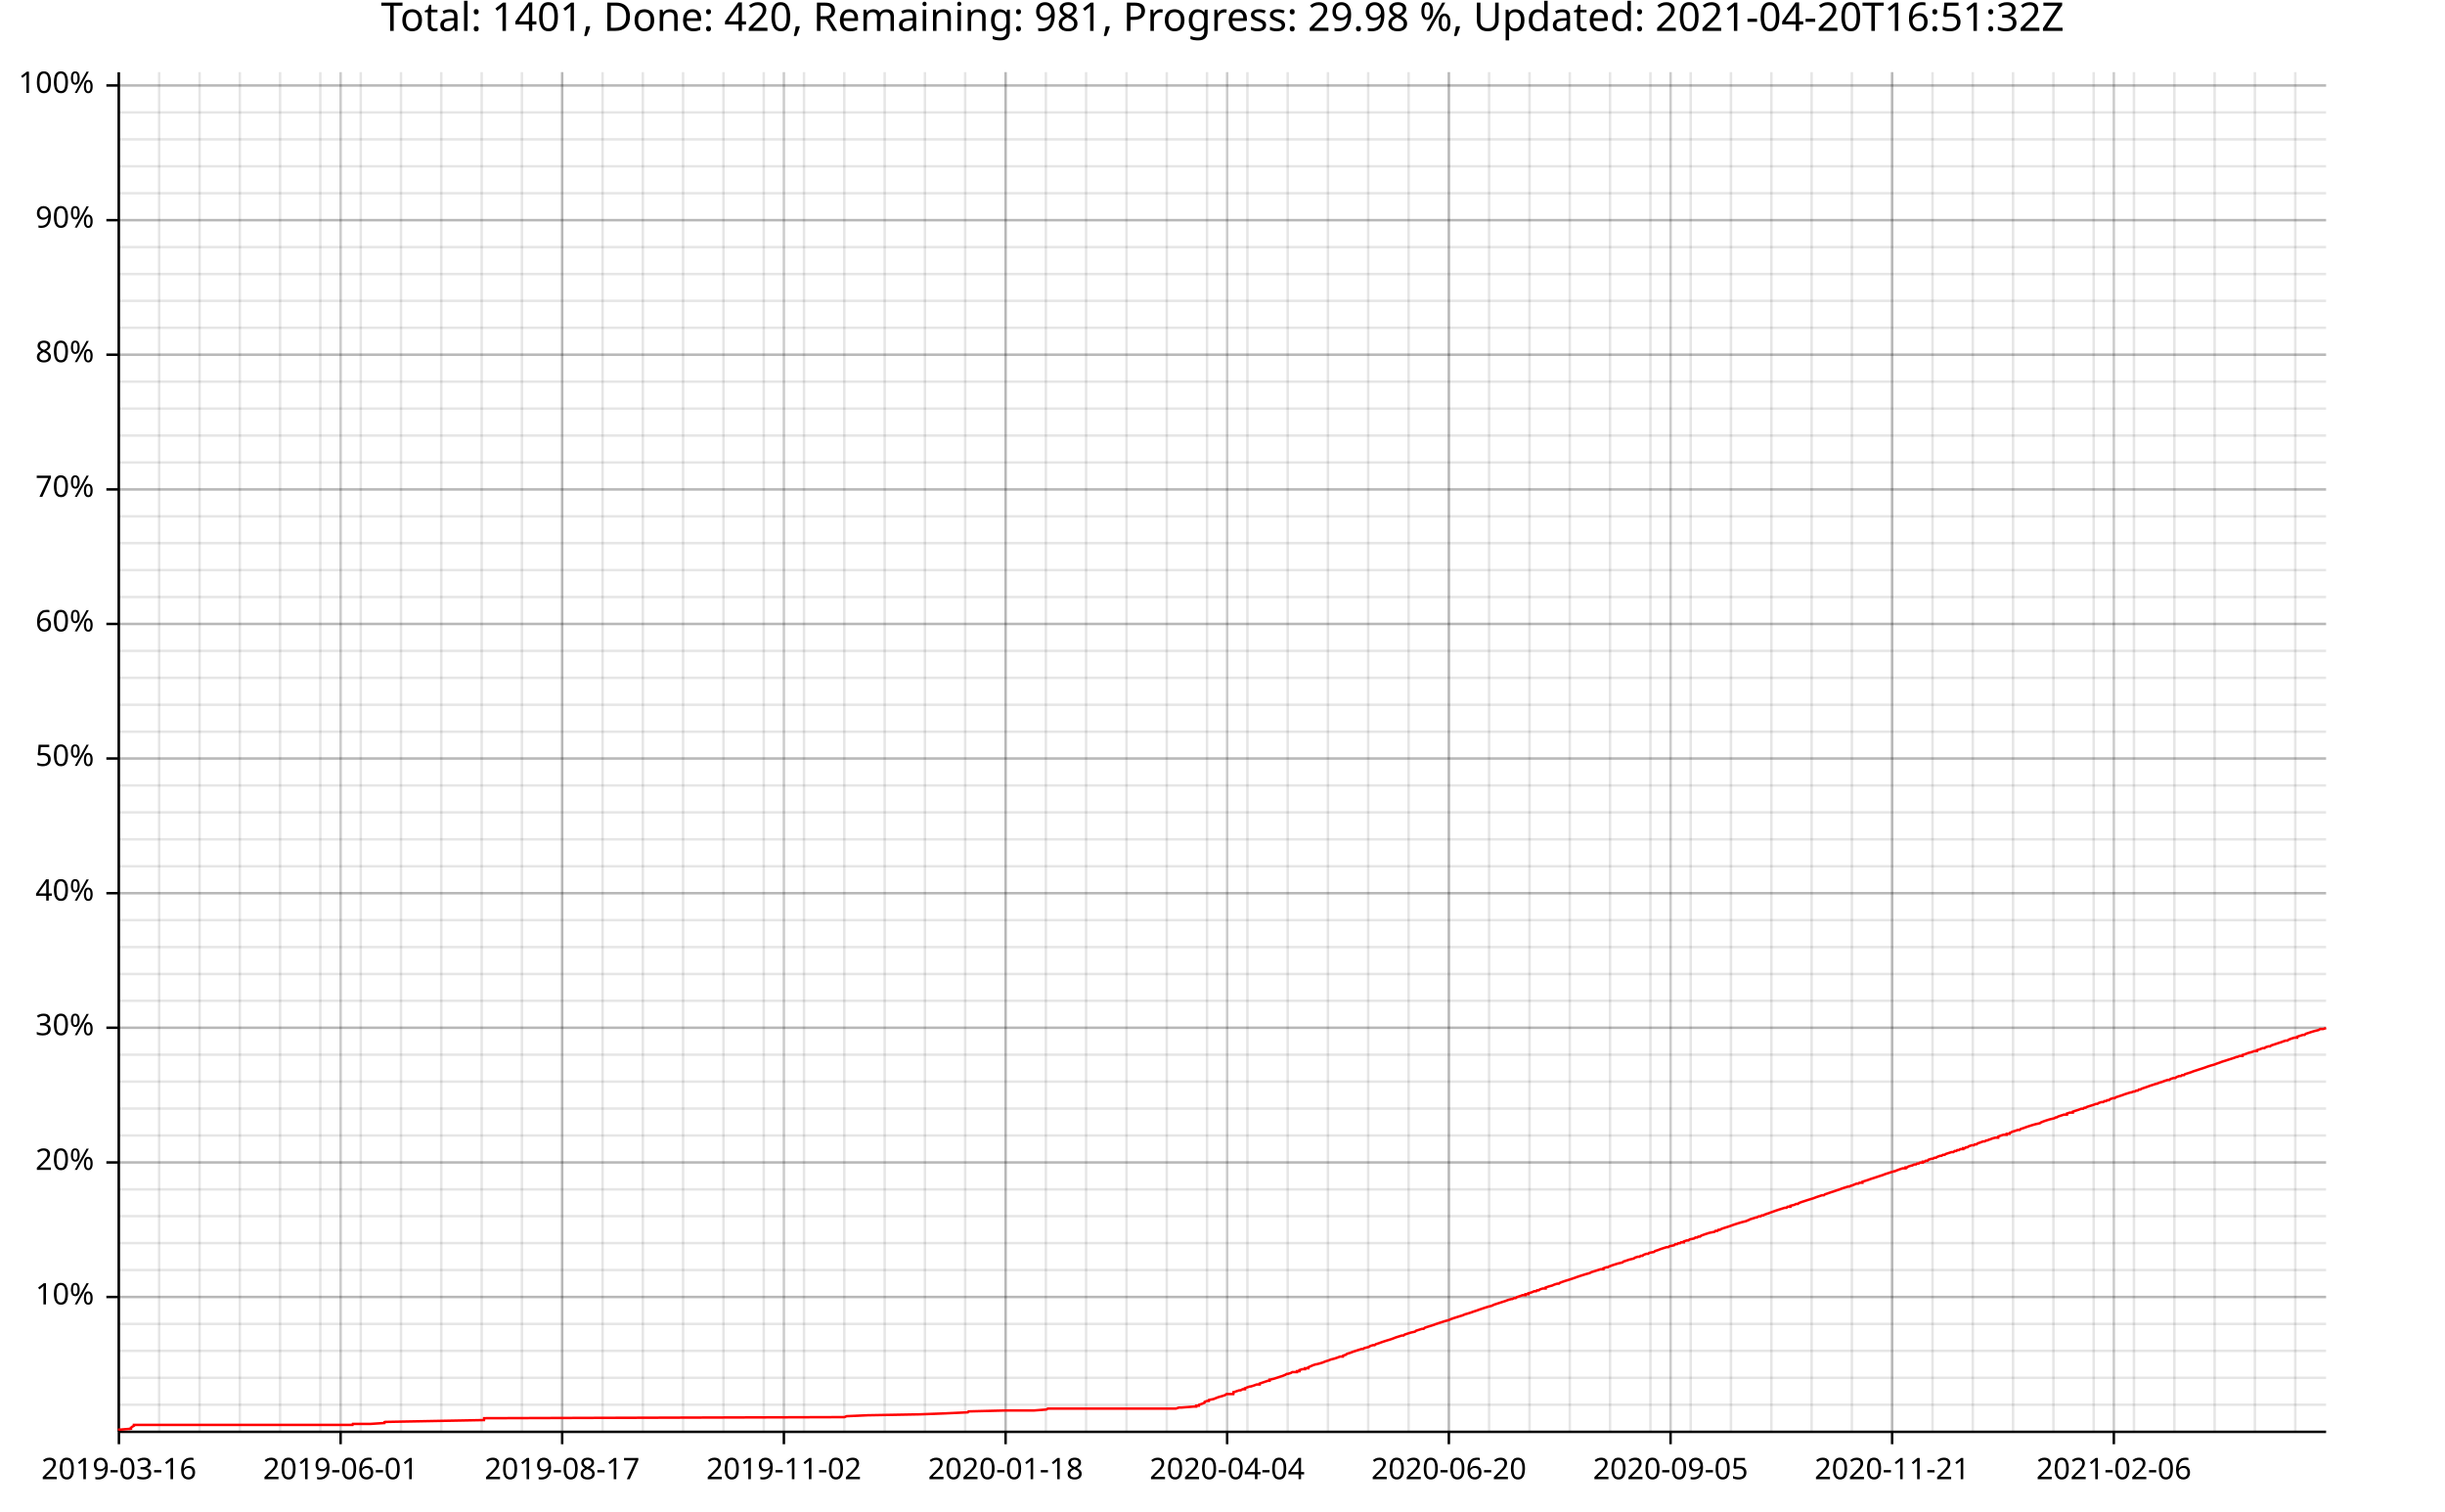
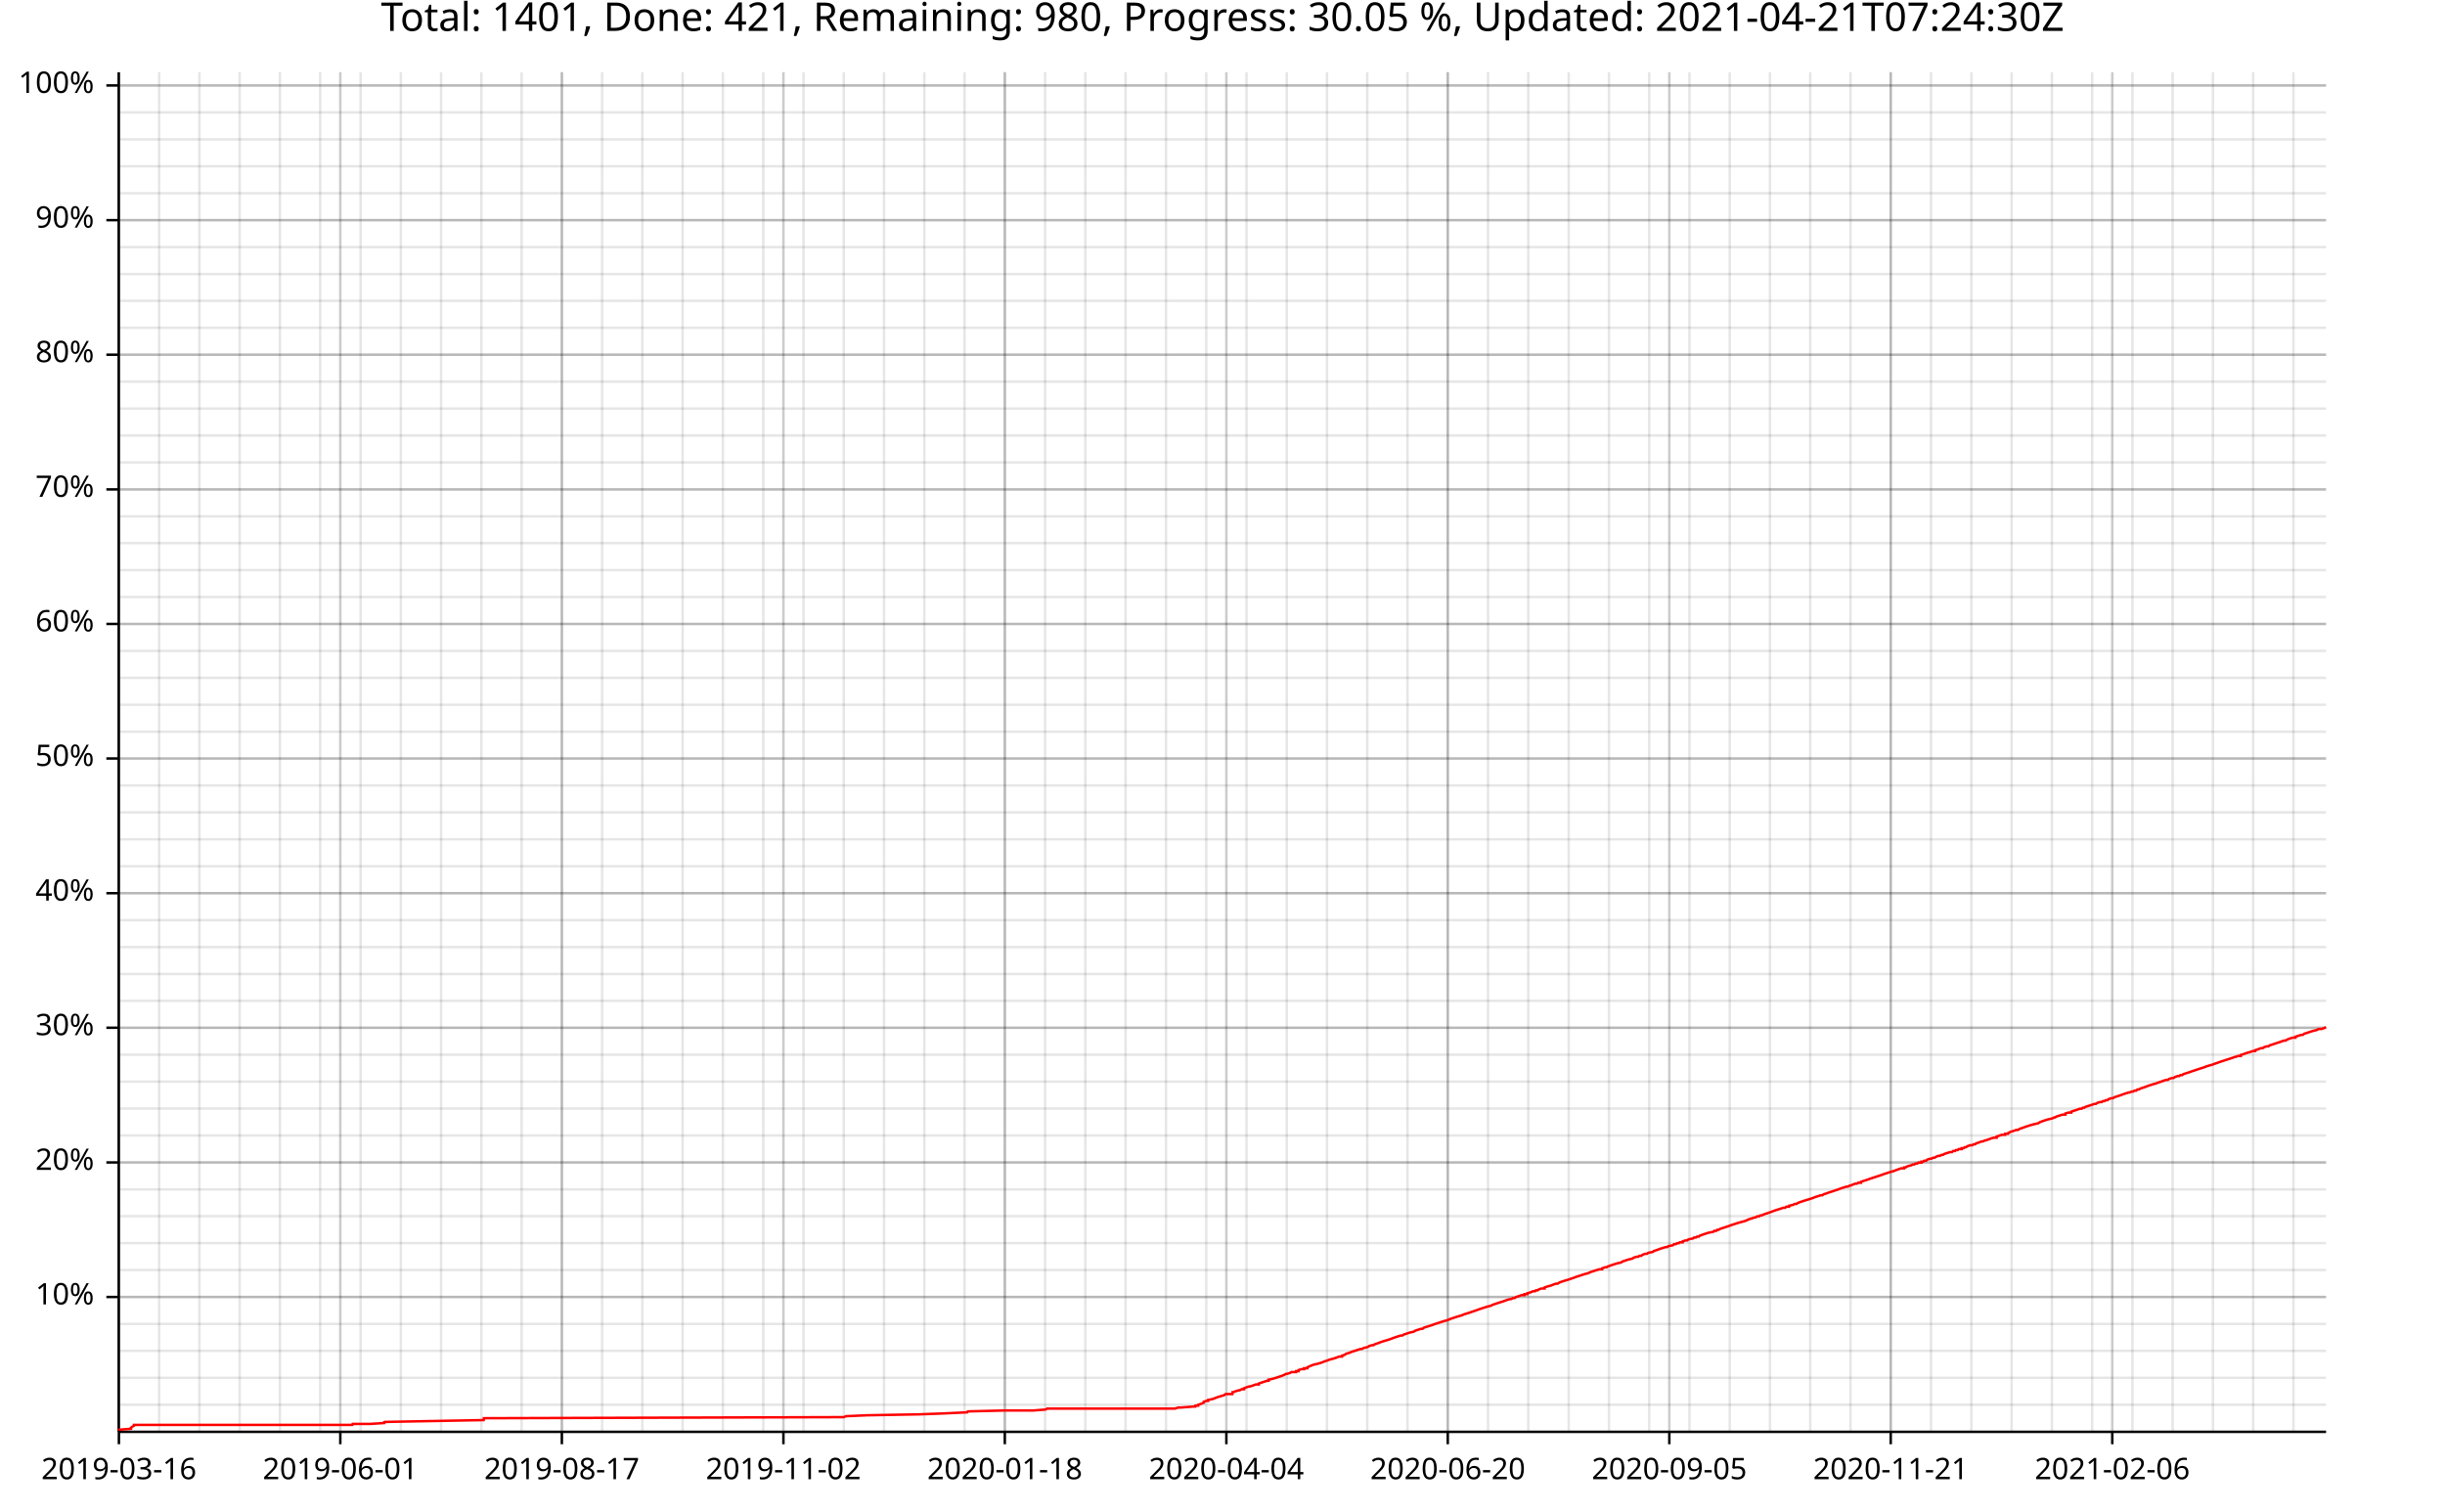
<svg xmlns="http://www.w3.org/2000/svg" width="987" height="610" viewBox="0 0 15792 9760">
  <text x="7896" y="5" dy="0.76em" text-anchor="middle" font-family="sans-serif" font-size="256" opacity="1" fill="#000000">
- Total: 1401, Done: 420, Remaining: 981, Progress: 29.98 %, Updated: 2021-04-20T16:51:32Z
+ Total: 1401, Done: 421, Remaining: 980, Progress: 30.05 %, Updated: 2021-04-21T07:24:30Z
</text>
  <line opacity="0.1" stroke="#000000" stroke-width="16" x1="768" y1="9247" x2="768" y2="466" />
  <line opacity="0.1" stroke="#000000" stroke-width="16" x1="1028" y1="9247" x2="1028" y2="466" />
-   <line opacity="0.1" stroke="#000000" stroke-width="16" x1="1289" y1="9247" x2="1289" y2="466" />
-   <line opacity="0.1" stroke="#000000" stroke-width="16" x1="1549" y1="9247" x2="1549" y2="466" />
-   <line opacity="0.1" stroke="#000000" stroke-width="16" x1="1809" y1="9247" x2="1809" y2="466" />
-   <line opacity="0.1" stroke="#000000" stroke-width="16" x1="2069" y1="9247" x2="2069" y2="466" />
-   <line opacity="0.1" stroke="#000000" stroke-width="16" x1="2330" y1="9247" x2="2330" y2="466" />
-   <line opacity="0.1" stroke="#000000" stroke-width="16" x1="2590" y1="9247" x2="2590" y2="466" />
-   <line opacity="0.1" stroke="#000000" stroke-width="16" x1="2850" y1="9247" x2="2850" y2="466" />
-   <line opacity="0.1" stroke="#000000" stroke-width="16" x1="3111" y1="9247" x2="3111" y2="466" />
-   <line opacity="0.1" stroke="#000000" stroke-width="16" x1="3371" y1="9247" x2="3371" y2="466" />
-   <line opacity="0.1" stroke="#000000" stroke-width="16" x1="3631" y1="9247" x2="3631" y2="466" />
-   <line opacity="0.1" stroke="#000000" stroke-width="16" x1="3892" y1="9247" x2="3892" y2="466" />
-   <line opacity="0.1" stroke="#000000" stroke-width="16" x1="4152" y1="9247" x2="4152" y2="466" />
-   <line opacity="0.1" stroke="#000000" stroke-width="16" x1="4412" y1="9247" x2="4412" y2="466" />
-   <line opacity="0.1" stroke="#000000" stroke-width="16" x1="4673" y1="9247" x2="4673" y2="466" />
-   <line opacity="0.1" stroke="#000000" stroke-width="16" x1="4933" y1="9247" x2="4933" y2="466" />
-   <line opacity="0.1" stroke="#000000" stroke-width="16" x1="5193" y1="9247" x2="5193" y2="466" />
-   <line opacity="0.1" stroke="#000000" stroke-width="16" x1="5453" y1="9247" x2="5453" y2="466" />
-   <line opacity="0.1" stroke="#000000" stroke-width="16" x1="5714" y1="9247" x2="5714" y2="466" />
-   <line opacity="0.1" stroke="#000000" stroke-width="16" x1="5974" y1="9247" x2="5974" y2="466" />
-   <line opacity="0.1" stroke="#000000" stroke-width="16" x1="6234" y1="9247" x2="6234" y2="466" />
-   <line opacity="0.1" stroke="#000000" stroke-width="16" x1="6495" y1="9247" x2="6495" y2="466" />
-   <line opacity="0.1" stroke="#000000" stroke-width="16" x1="6755" y1="9247" x2="6755" y2="466" />
-   <line opacity="0.1" stroke="#000000" stroke-width="16" x1="7015" y1="9247" x2="7015" y2="466" />
-   <line opacity="0.1" stroke="#000000" stroke-width="16" x1="7276" y1="9247" x2="7276" y2="466" />
-   <line opacity="0.1" stroke="#000000" stroke-width="16" x1="7536" y1="9247" x2="7536" y2="466" />
-   <line opacity="0.1" stroke="#000000" stroke-width="16" x1="7796" y1="9247" x2="7796" y2="466" />
-   <line opacity="0.1" stroke="#000000" stroke-width="16" x1="8057" y1="9247" x2="8057" y2="466" />
-   <line opacity="0.1" stroke="#000000" stroke-width="16" x1="8317" y1="9247" x2="8317" y2="466" />
-   <line opacity="0.1" stroke="#000000" stroke-width="16" x1="8577" y1="9247" x2="8577" y2="466" />
-   <line opacity="0.1" stroke="#000000" stroke-width="16" x1="8837" y1="9247" x2="8837" y2="466" />
-   <line opacity="0.1" stroke="#000000" stroke-width="16" x1="9098" y1="9247" x2="9098" y2="466" />
-   <line opacity="0.1" stroke="#000000" stroke-width="16" x1="9358" y1="9247" x2="9358" y2="466" />
-   <line opacity="0.1" stroke="#000000" stroke-width="16" x1="9618" y1="9247" x2="9618" y2="466" />
-   <line opacity="0.1" stroke="#000000" stroke-width="16" x1="9879" y1="9247" x2="9879" y2="466" />
-   <line opacity="0.1" stroke="#000000" stroke-width="16" x1="10139" y1="9247" x2="10139" y2="466" />
-   <line opacity="0.1" stroke="#000000" stroke-width="16" x1="10399" y1="9247" x2="10399" y2="466" />
-   <line opacity="0.1" stroke="#000000" stroke-width="16" x1="10660" y1="9247" x2="10660" y2="466" />
-   <line opacity="0.1" stroke="#000000" stroke-width="16" x1="10920" y1="9247" x2="10920" y2="466" />
-   <line opacity="0.1" stroke="#000000" stroke-width="16" x1="11180" y1="9247" x2="11180" y2="466" />
-   <line opacity="0.1" stroke="#000000" stroke-width="16" x1="11441" y1="9247" x2="11441" y2="466" />
-   <line opacity="0.1" stroke="#000000" stroke-width="16" x1="11701" y1="9247" x2="11701" y2="466" />
-   <line opacity="0.1" stroke="#000000" stroke-width="16" x1="11961" y1="9247" x2="11961" y2="466" />
-   <line opacity="0.1" stroke="#000000" stroke-width="16" x1="12221" y1="9247" x2="12221" y2="466" />
-   <line opacity="0.1" stroke="#000000" stroke-width="16" x1="12482" y1="9247" x2="12482" y2="466" />
-   <line opacity="0.1" stroke="#000000" stroke-width="16" x1="12742" y1="9247" x2="12742" y2="466" />
-   <line opacity="0.1" stroke="#000000" stroke-width="16" x1="13002" y1="9247" x2="13002" y2="466" />
-   <line opacity="0.1" stroke="#000000" stroke-width="16" x1="13263" y1="9247" x2="13263" y2="466" />
-   <line opacity="0.1" stroke="#000000" stroke-width="16" x1="13523" y1="9247" x2="13523" y2="466" />
-   <line opacity="0.1" stroke="#000000" stroke-width="16" x1="13783" y1="9247" x2="13783" y2="466" />
-   <line opacity="0.1" stroke="#000000" stroke-width="16" x1="14044" y1="9247" x2="14044" y2="466" />
-   <line opacity="0.1" stroke="#000000" stroke-width="16" x1="14304" y1="9247" x2="14304" y2="466" />
-   <line opacity="0.1" stroke="#000000" stroke-width="16" x1="14564" y1="9247" x2="14564" y2="466" />
-   <line opacity="0.1" stroke="#000000" stroke-width="16" x1="14825" y1="9247" x2="14825" y2="466" />
+   <line opacity="0.1" stroke="#000000" stroke-width="16" x1="1288" y1="9247" x2="1288" y2="466" />
+   <line opacity="0.1" stroke="#000000" stroke-width="16" x1="1548" y1="9247" x2="1548" y2="466" />
+   <line opacity="0.1" stroke="#000000" stroke-width="16" x1="1808" y1="9247" x2="1808" y2="466" />
+   <line opacity="0.1" stroke="#000000" stroke-width="16" x1="2068" y1="9247" x2="2068" y2="466" />
+   <line opacity="0.1" stroke="#000000" stroke-width="16" x1="2329" y1="9247" x2="2329" y2="466" />
+   <line opacity="0.1" stroke="#000000" stroke-width="16" x1="2589" y1="9247" x2="2589" y2="466" />
+   <line opacity="0.1" stroke="#000000" stroke-width="16" x1="2849" y1="9247" x2="2849" y2="466" />
+   <line opacity="0.1" stroke="#000000" stroke-width="16" x1="3109" y1="9247" x2="3109" y2="466" />
+   <line opacity="0.1" stroke="#000000" stroke-width="16" x1="3369" y1="9247" x2="3369" y2="466" />
+   <line opacity="0.1" stroke="#000000" stroke-width="16" x1="3629" y1="9247" x2="3629" y2="466" />
+   <line opacity="0.1" stroke="#000000" stroke-width="16" x1="3889" y1="9247" x2="3889" y2="466" />
+   <line opacity="0.1" stroke="#000000" stroke-width="16" x1="4149" y1="9247" x2="4149" y2="466" />
+   <line opacity="0.1" stroke="#000000" stroke-width="16" x1="4409" y1="9247" x2="4409" y2="466" />
+   <line opacity="0.1" stroke="#000000" stroke-width="16" x1="4669" y1="9247" x2="4669" y2="466" />
+   <line opacity="0.1" stroke="#000000" stroke-width="16" x1="4930" y1="9247" x2="4930" y2="466" />
+   <line opacity="0.1" stroke="#000000" stroke-width="16" x1="5190" y1="9247" x2="5190" y2="466" />
+   <line opacity="0.1" stroke="#000000" stroke-width="16" x1="5450" y1="9247" x2="5450" y2="466" />
+   <line opacity="0.1" stroke="#000000" stroke-width="16" x1="5710" y1="9247" x2="5710" y2="466" />
+   <line opacity="0.1" stroke="#000000" stroke-width="16" x1="5970" y1="9247" x2="5970" y2="466" />
+   <line opacity="0.1" stroke="#000000" stroke-width="16" x1="6230" y1="9247" x2="6230" y2="466" />
+   <line opacity="0.1" stroke="#000000" stroke-width="16" x1="6490" y1="9247" x2="6490" y2="466" />
+   <line opacity="0.1" stroke="#000000" stroke-width="16" x1="6750" y1="9247" x2="6750" y2="466" />
+   <line opacity="0.1" stroke="#000000" stroke-width="16" x1="7010" y1="9247" x2="7010" y2="466" />
+   <line opacity="0.1" stroke="#000000" stroke-width="16" x1="7270" y1="9247" x2="7270" y2="466" />
+   <line opacity="0.1" stroke="#000000" stroke-width="16" x1="7531" y1="9247" x2="7531" y2="466" />
+   <line opacity="0.1" stroke="#000000" stroke-width="16" x1="7791" y1="9247" x2="7791" y2="466" />
+   <line opacity="0.1" stroke="#000000" stroke-width="16" x1="8051" y1="9247" x2="8051" y2="466" />
+   <line opacity="0.1" stroke="#000000" stroke-width="16" x1="8311" y1="9247" x2="8311" y2="466" />
+   <line opacity="0.1" stroke="#000000" stroke-width="16" x1="8571" y1="9247" x2="8571" y2="466" />
+   <line opacity="0.1" stroke="#000000" stroke-width="16" x1="8831" y1="9247" x2="8831" y2="466" />
+   <line opacity="0.1" stroke="#000000" stroke-width="16" x1="9091" y1="9247" x2="9091" y2="466" />
+   <line opacity="0.1" stroke="#000000" stroke-width="16" x1="9351" y1="9247" x2="9351" y2="466" />
+   <line opacity="0.1" stroke="#000000" stroke-width="16" x1="9611" y1="9247" x2="9611" y2="466" />
+   <line opacity="0.1" stroke="#000000" stroke-width="16" x1="9871" y1="9247" x2="9871" y2="466" />
+   <line opacity="0.1" stroke="#000000" stroke-width="16" x1="10132" y1="9247" x2="10132" y2="466" />
+   <line opacity="0.1" stroke="#000000" stroke-width="16" x1="10392" y1="9247" x2="10392" y2="466" />
+   <line opacity="0.1" stroke="#000000" stroke-width="16" x1="10652" y1="9247" x2="10652" y2="466" />
+   <line opacity="0.1" stroke="#000000" stroke-width="16" x1="10912" y1="9247" x2="10912" y2="466" />
+   <line opacity="0.1" stroke="#000000" stroke-width="16" x1="11172" y1="9247" x2="11172" y2="466" />
+   <line opacity="0.1" stroke="#000000" stroke-width="16" x1="11432" y1="9247" x2="11432" y2="466" />
+   <line opacity="0.1" stroke="#000000" stroke-width="16" x1="11692" y1="9247" x2="11692" y2="466" />
+   <line opacity="0.1" stroke="#000000" stroke-width="16" x1="11952" y1="9247" x2="11952" y2="466" />
+   <line opacity="0.1" stroke="#000000" stroke-width="16" x1="12212" y1="9247" x2="12212" y2="466" />
+   <line opacity="0.1" stroke="#000000" stroke-width="16" x1="12472" y1="9247" x2="12472" y2="466" />
+   <line opacity="0.1" stroke="#000000" stroke-width="16" x1="12733" y1="9247" x2="12733" y2="466" />
+   <line opacity="0.1" stroke="#000000" stroke-width="16" x1="12993" y1="9247" x2="12993" y2="466" />
+   <line opacity="0.1" stroke="#000000" stroke-width="16" x1="13253" y1="9247" x2="13253" y2="466" />
+   <line opacity="0.1" stroke="#000000" stroke-width="16" x1="13513" y1="9247" x2="13513" y2="466" />
+   <line opacity="0.1" stroke="#000000" stroke-width="16" x1="13773" y1="9247" x2="13773" y2="466" />
+   <line opacity="0.1" stroke="#000000" stroke-width="16" x1="14033" y1="9247" x2="14033" y2="466" />
+   <line opacity="0.1" stroke="#000000" stroke-width="16" x1="14293" y1="9247" x2="14293" y2="466" />
+   <line opacity="0.1" stroke="#000000" stroke-width="16" x1="14553" y1="9247" x2="14553" y2="466" />
+   <line opacity="0.1" stroke="#000000" stroke-width="16" x1="14813" y1="9247" x2="14813" y2="466" />
  <line opacity="0.1" stroke="#000000" stroke-width="16" x1="768" y1="9073" x2="15024" y2="9073" />
  <line opacity="0.1" stroke="#000000" stroke-width="16" x1="768" y1="8899" x2="15024" y2="8899" />
  <line opacity="0.1" stroke="#000000" stroke-width="16" x1="768" y1="8725" x2="15024" y2="8725" />
  <line opacity="0.1" stroke="#000000" stroke-width="16" x1="768" y1="8551" x2="15024" y2="8551" />
  <line opacity="0.1" stroke="#000000" stroke-width="16" x1="768" y1="8377" x2="15024" y2="8377" />
  <line opacity="0.1" stroke="#000000" stroke-width="16" x1="768" y1="8203" x2="15024" y2="8203" />
  <line opacity="0.1" stroke="#000000" stroke-width="16" x1="768" y1="8029" x2="15024" y2="8029" />
  <line opacity="0.1" stroke="#000000" stroke-width="16" x1="768" y1="7855" x2="15024" y2="7855" />
  <line opacity="0.1" stroke="#000000" stroke-width="16" x1="768" y1="7682" x2="15024" y2="7682" />
  <line opacity="0.1" stroke="#000000" stroke-width="16" x1="768" y1="7508" x2="15024" y2="7508" />
  <line opacity="0.1" stroke="#000000" stroke-width="16" x1="768" y1="7334" x2="15024" y2="7334" />
  <line opacity="0.1" stroke="#000000" stroke-width="16" x1="768" y1="7160" x2="15024" y2="7160" />
  <line opacity="0.1" stroke="#000000" stroke-width="16" x1="768" y1="6986" x2="15024" y2="6986" />
  <line opacity="0.1" stroke="#000000" stroke-width="16" x1="768" y1="6812" x2="15024" y2="6812" />
  <line opacity="0.1" stroke="#000000" stroke-width="16" x1="768" y1="6638" x2="15024" y2="6638" />
  <line opacity="0.1" stroke="#000000" stroke-width="16" x1="768" y1="6464" x2="15024" y2="6464" />
  <line opacity="0.1" stroke="#000000" stroke-width="16" x1="768" y1="6291" x2="15024" y2="6291" />
  <line opacity="0.1" stroke="#000000" stroke-width="16" x1="768" y1="6117" x2="15024" y2="6117" />
  <line opacity="0.1" stroke="#000000" stroke-width="16" x1="768" y1="5943" x2="15024" y2="5943" />
  <line opacity="0.1" stroke="#000000" stroke-width="16" x1="768" y1="5769" x2="15024" y2="5769" />
  <line opacity="0.1" stroke="#000000" stroke-width="16" x1="768" y1="5595" x2="15024" y2="5595" />
  <line opacity="0.1" stroke="#000000" stroke-width="16" x1="768" y1="5421" x2="15024" y2="5421" />
  <line opacity="0.1" stroke="#000000" stroke-width="16" x1="768" y1="5247" x2="15024" y2="5247" />
  <line opacity="0.1" stroke="#000000" stroke-width="16" x1="768" y1="5073" x2="15024" y2="5073" />
  <line opacity="0.1" stroke="#000000" stroke-width="16" x1="768" y1="4899" x2="15024" y2="4899" />
  <line opacity="0.1" stroke="#000000" stroke-width="16" x1="768" y1="4726" x2="15024" y2="4726" />
  <line opacity="0.1" stroke="#000000" stroke-width="16" x1="768" y1="4552" x2="15024" y2="4552" />
  <line opacity="0.1" stroke="#000000" stroke-width="16" x1="768" y1="4378" x2="15024" y2="4378" />
  <line opacity="0.1" stroke="#000000" stroke-width="16" x1="768" y1="4204" x2="15024" y2="4204" />
  <line opacity="0.1" stroke="#000000" stroke-width="16" x1="768" y1="4030" x2="15024" y2="4030" />
  <line opacity="0.1" stroke="#000000" stroke-width="16" x1="768" y1="3856" x2="15024" y2="3856" />
  <line opacity="0.1" stroke="#000000" stroke-width="16" x1="768" y1="3682" x2="15024" y2="3682" />
  <line opacity="0.1" stroke="#000000" stroke-width="16" x1="768" y1="3508" x2="15024" y2="3508" />
  <line opacity="0.1" stroke="#000000" stroke-width="16" x1="768" y1="3335" x2="15024" y2="3335" />
  <line opacity="0.1" stroke="#000000" stroke-width="16" x1="768" y1="3161" x2="15024" y2="3161" />
  <line opacity="0.1" stroke="#000000" stroke-width="16" x1="768" y1="2987" x2="15024" y2="2987" />
  <line opacity="0.1" stroke="#000000" stroke-width="16" x1="768" y1="2813" x2="15024" y2="2813" />
  <line opacity="0.1" stroke="#000000" stroke-width="16" x1="768" y1="2639" x2="15024" y2="2639" />
  <line opacity="0.1" stroke="#000000" stroke-width="16" x1="768" y1="2465" x2="15024" y2="2465" />
  <line opacity="0.1" stroke="#000000" stroke-width="16" x1="768" y1="2291" x2="15024" y2="2291" />
  <line opacity="0.1" stroke="#000000" stroke-width="16" x1="768" y1="2117" x2="15024" y2="2117" />
  <line opacity="0.1" stroke="#000000" stroke-width="16" x1="768" y1="1943" x2="15024" y2="1943" />
  <line opacity="0.1" stroke="#000000" stroke-width="16" x1="768" y1="1770" x2="15024" y2="1770" />
  <line opacity="0.1" stroke="#000000" stroke-width="16" x1="768" y1="1596" x2="15024" y2="1596" />
  <line opacity="0.1" stroke="#000000" stroke-width="16" x1="768" y1="1422" x2="15024" y2="1422" />
  <line opacity="0.1" stroke="#000000" stroke-width="16" x1="768" y1="1248" x2="15024" y2="1248" />
  <line opacity="0.1" stroke="#000000" stroke-width="16" x1="768" y1="1074" x2="15024" y2="1074" />
  <line opacity="0.1" stroke="#000000" stroke-width="16" x1="768" y1="900" x2="15024" y2="900" />
  <line opacity="0.1" stroke="#000000" stroke-width="16" x1="768" y1="726" x2="15024" y2="726" />
  <line opacity="0.1" stroke="#000000" stroke-width="16" x1="768" y1="552" x2="15024" y2="552" />
  <line opacity="0.2" stroke="#000000" stroke-width="16" x1="768" y1="9247" x2="768" y2="466" />
-   <line opacity="0.2" stroke="#000000" stroke-width="16" x1="2200" y1="9247" x2="2200" y2="466" />
-   <line opacity="0.2" stroke="#000000" stroke-width="16" x1="3631" y1="9247" x2="3631" y2="466" />
-   <line opacity="0.2" stroke="#000000" stroke-width="16" x1="5063" y1="9247" x2="5063" y2="466" />
-   <line opacity="0.2" stroke="#000000" stroke-width="16" x1="6495" y1="9247" x2="6495" y2="466" />
-   <line opacity="0.2" stroke="#000000" stroke-width="16" x1="7926" y1="9247" x2="7926" y2="466" />
-   <line opacity="0.2" stroke="#000000" stroke-width="16" x1="9358" y1="9247" x2="9358" y2="466" />
-   <line opacity="0.2" stroke="#000000" stroke-width="16" x1="10790" y1="9247" x2="10790" y2="466" />
-   <line opacity="0.2" stroke="#000000" stroke-width="16" x1="12221" y1="9247" x2="12221" y2="466" />
-   <line opacity="0.2" stroke="#000000" stroke-width="16" x1="13653" y1="9247" x2="13653" y2="466" />
+   <line opacity="0.2" stroke="#000000" stroke-width="16" x1="2198" y1="9247" x2="2198" y2="466" />
+   <line opacity="0.2" stroke="#000000" stroke-width="16" x1="3629" y1="9247" x2="3629" y2="466" />
+   <line opacity="0.2" stroke="#000000" stroke-width="16" x1="5060" y1="9247" x2="5060" y2="466" />
+   <line opacity="0.2" stroke="#000000" stroke-width="16" x1="6490" y1="9247" x2="6490" y2="466" />
+   <line opacity="0.2" stroke="#000000" stroke-width="16" x1="7921" y1="9247" x2="7921" y2="466" />
+   <line opacity="0.2" stroke="#000000" stroke-width="16" x1="9351" y1="9247" x2="9351" y2="466" />
+   <line opacity="0.2" stroke="#000000" stroke-width="16" x1="10782" y1="9247" x2="10782" y2="466" />
+   <line opacity="0.2" stroke="#000000" stroke-width="16" x1="12212" y1="9247" x2="12212" y2="466" />
+   <line opacity="0.2" stroke="#000000" stroke-width="16" x1="13643" y1="9247" x2="13643" y2="466" />
  <line opacity="0.2" stroke="#000000" stroke-width="16" x1="768" y1="8377" x2="15024" y2="8377" />
  <line opacity="0.2" stroke="#000000" stroke-width="16" x1="768" y1="7508" x2="15024" y2="7508" />
  <line opacity="0.2" stroke="#000000" stroke-width="16" x1="768" y1="6638" x2="15024" y2="6638" />
  <line opacity="0.2" stroke="#000000" stroke-width="16" x1="768" y1="5769" x2="15024" y2="5769" />
  <line opacity="0.2" stroke="#000000" stroke-width="16" x1="768" y1="4899" x2="15024" y2="4899" />
  <line opacity="0.2" stroke="#000000" stroke-width="16" x1="768" y1="4030" x2="15024" y2="4030" />
  <line opacity="0.2" stroke="#000000" stroke-width="16" x1="768" y1="3161" x2="15024" y2="3161" />
  <line opacity="0.2" stroke="#000000" stroke-width="16" x1="768" y1="2291" x2="15024" y2="2291" />
  <line opacity="0.2" stroke="#000000" stroke-width="16" x1="768" y1="1422" x2="15024" y2="1422" />
  <line opacity="0.2" stroke="#000000" stroke-width="16" x1="768" y1="552" x2="15024" y2="552" />
  <polyline fill="none" opacity="1" stroke="#000000" stroke-width="16" points="767,467 767,9248 " />
  <text x="608" y="8377" dy="0.5ex" text-anchor="end" font-family="sans-serif" font-size="192" opacity="1" fill="#000000">
10%
</text>
  <polyline fill="none" opacity="1" stroke="#000000" stroke-width="16" points="687,8377 767,8377 " />
  <text x="608" y="7508" dy="0.5ex" text-anchor="end" font-family="sans-serif" font-size="192" opacity="1" fill="#000000">
20%
</text>
  <polyline fill="none" opacity="1" stroke="#000000" stroke-width="16" points="687,7508 767,7508 " />
  <text x="608" y="6638" dy="0.5ex" text-anchor="end" font-family="sans-serif" font-size="192" opacity="1" fill="#000000">
30%
</text>
  <polyline fill="none" opacity="1" stroke="#000000" stroke-width="16" points="687,6638 767,6638 " />
  <text x="608" y="5769" dy="0.5ex" text-anchor="end" font-family="sans-serif" font-size="192" opacity="1" fill="#000000">
40%
</text>
  <polyline fill="none" opacity="1" stroke="#000000" stroke-width="16" points="687,5769 767,5769 " />
  <text x="608" y="4899" dy="0.5ex" text-anchor="end" font-family="sans-serif" font-size="192" opacity="1" fill="#000000">
50%
</text>
  <polyline fill="none" opacity="1" stroke="#000000" stroke-width="16" points="687,4899 767,4899 " />
  <text x="608" y="4030" dy="0.5ex" text-anchor="end" font-family="sans-serif" font-size="192" opacity="1" fill="#000000">
60%
</text>
  <polyline fill="none" opacity="1" stroke="#000000" stroke-width="16" points="687,4030 767,4030 " />
  <text x="608" y="3161" dy="0.5ex" text-anchor="end" font-family="sans-serif" font-size="192" opacity="1" fill="#000000">
70%
</text>
  <polyline fill="none" opacity="1" stroke="#000000" stroke-width="16" points="687,3161 767,3161 " />
  <text x="608" y="2291" dy="0.5ex" text-anchor="end" font-family="sans-serif" font-size="192" opacity="1" fill="#000000">
80%
</text>
  <polyline fill="none" opacity="1" stroke="#000000" stroke-width="16" points="687,2291 767,2291 " />
  <text x="608" y="1422" dy="0.5ex" text-anchor="end" font-family="sans-serif" font-size="192" opacity="1" fill="#000000">
90%
</text>
  <polyline fill="none" opacity="1" stroke="#000000" stroke-width="16" points="687,1422 767,1422 " />
  <text x="608" y="552" dy="0.5ex" text-anchor="end" font-family="sans-serif" font-size="192" opacity="1" fill="#000000">
100%
</text>
  <polyline fill="none" opacity="1" stroke="#000000" stroke-width="16" points="687,552 767,552 " />
  <polyline fill="none" opacity="1" stroke="#000000" stroke-width="16" points="768,9248 15024,9248 " />
  <text x="768" y="9408" dy="0.76em" text-anchor="middle" font-family="sans-serif" font-size="192" opacity="1" fill="#000000">
2019-03-16
</text>
  <polyline fill="none" opacity="1" stroke="#000000" stroke-width="16" points="768,9248 768,9328 " />
-   <text x="2200" y="9408" dy="0.76em" text-anchor="middle" font-family="sans-serif" font-size="192" opacity="1" fill="#000000">
+   <text x="2198" y="9408" dy="0.76em" text-anchor="middle" font-family="sans-serif" font-size="192" opacity="1" fill="#000000">
2019-06-01
</text>
-   <polyline fill="none" opacity="1" stroke="#000000" stroke-width="16" points="2200,9248 2200,9328 " />
-   <text x="3631" y="9408" dy="0.76em" text-anchor="middle" font-family="sans-serif" font-size="192" opacity="1" fill="#000000">
+   <polyline fill="none" opacity="1" stroke="#000000" stroke-width="16" points="2198,9248 2198,9328 " />
+   <text x="3629" y="9408" dy="0.76em" text-anchor="middle" font-family="sans-serif" font-size="192" opacity="1" fill="#000000">
2019-08-17
</text>
-   <polyline fill="none" opacity="1" stroke="#000000" stroke-width="16" points="3631,9248 3631,9328 " />
-   <text x="5063" y="9408" dy="0.76em" text-anchor="middle" font-family="sans-serif" font-size="192" opacity="1" fill="#000000">
+   <polyline fill="none" opacity="1" stroke="#000000" stroke-width="16" points="3629,9248 3629,9328 " />
+   <text x="5060" y="9408" dy="0.76em" text-anchor="middle" font-family="sans-serif" font-size="192" opacity="1" fill="#000000">
2019-11-02
</text>
-   <polyline fill="none" opacity="1" stroke="#000000" stroke-width="16" points="5063,9248 5063,9328 " />
-   <text x="6495" y="9408" dy="0.76em" text-anchor="middle" font-family="sans-serif" font-size="192" opacity="1" fill="#000000">
+   <polyline fill="none" opacity="1" stroke="#000000" stroke-width="16" points="5060,9248 5060,9328 " />
+   <text x="6490" y="9408" dy="0.76em" text-anchor="middle" font-family="sans-serif" font-size="192" opacity="1" fill="#000000">
2020-01-18
</text>
-   <polyline fill="none" opacity="1" stroke="#000000" stroke-width="16" points="6495,9248 6495,9328 " />
-   <text x="7926" y="9408" dy="0.76em" text-anchor="middle" font-family="sans-serif" font-size="192" opacity="1" fill="#000000">
+   <polyline fill="none" opacity="1" stroke="#000000" stroke-width="16" points="6490,9248 6490,9328 " />
+   <text x="7921" y="9408" dy="0.76em" text-anchor="middle" font-family="sans-serif" font-size="192" opacity="1" fill="#000000">
2020-04-04
</text>
-   <polyline fill="none" opacity="1" stroke="#000000" stroke-width="16" points="7926,9248 7926,9328 " />
-   <text x="9358" y="9408" dy="0.76em" text-anchor="middle" font-family="sans-serif" font-size="192" opacity="1" fill="#000000">
+   <polyline fill="none" opacity="1" stroke="#000000" stroke-width="16" points="7921,9248 7921,9328 " />
+   <text x="9351" y="9408" dy="0.76em" text-anchor="middle" font-family="sans-serif" font-size="192" opacity="1" fill="#000000">
2020-06-20
</text>
-   <polyline fill="none" opacity="1" stroke="#000000" stroke-width="16" points="9358,9248 9358,9328 " />
-   <text x="10790" y="9408" dy="0.76em" text-anchor="middle" font-family="sans-serif" font-size="192" opacity="1" fill="#000000">
+   <polyline fill="none" opacity="1" stroke="#000000" stroke-width="16" points="9351,9248 9351,9328 " />
+   <text x="10782" y="9408" dy="0.76em" text-anchor="middle" font-family="sans-serif" font-size="192" opacity="1" fill="#000000">
2020-09-05
</text>
-   <polyline fill="none" opacity="1" stroke="#000000" stroke-width="16" points="10790,9248 10790,9328 " />
-   <text x="12221" y="9408" dy="0.76em" text-anchor="middle" font-family="sans-serif" font-size="192" opacity="1" fill="#000000">
+   <polyline fill="none" opacity="1" stroke="#000000" stroke-width="16" points="10782,9248 10782,9328 " />
+   <text x="12212" y="9408" dy="0.76em" text-anchor="middle" font-family="sans-serif" font-size="192" opacity="1" fill="#000000">
2020-11-21
</text>
-   <polyline fill="none" opacity="1" stroke="#000000" stroke-width="16" points="12221,9248 12221,9328 " />
-   <text x="13653" y="9408" dy="0.76em" text-anchor="middle" font-family="sans-serif" font-size="192" opacity="1" fill="#000000">
+   <polyline fill="none" opacity="1" stroke="#000000" stroke-width="16" points="12212,9248 12212,9328 " />
+   <text x="13643" y="9408" dy="0.76em" text-anchor="middle" font-family="sans-serif" font-size="192" opacity="1" fill="#000000">
2021-02-06
</text>
-   <polyline fill="none" opacity="1" stroke="#000000" stroke-width="16" points="13653,9248 13653,9328 " />
-   <polyline fill="none" opacity="1" stroke="#FF0000" stroke-width="16" points="768,9240 768,9240 768,9240 769,9234 773,9234 846,9228 846,9222 846,9215 846,9222 854,9215 865,9209 865,9203 2239,9203 2277,9203 2279,9197 2286,9197 2306,9197 2307,9197 2307,9197 2351,9197 2351,9197 2353,9197 2390,9197 2390,9197 2390,9197 2483,9191 2483,9191 2484,9184 2484,9178 2484,9184 3126,9172 3127,9166 3127,9160 3133,9160 3134,9160 5454,9153 5468,9147 5605,9141 5607,9141 5942,9135 5942,9135 6101,9129 6251,9122 6256,9116 6500,9110 6679,9110 6758,9104 6758,9104 6768,9098 7595,9098 7595,9098 7615,9091 7633,9091 7708,9085 7708,9085 7715,9085 7726,9085 7726,9079 7734,9079 7744,9079 7745,9073 7745,9073 7764,9067 7780,9060 7781,9054 7798,9048 7808,9048 7809,9042 7839,9036 7856,9029 7872,9023 7894,9017 7894,9017 7912,9011 7912,9011 7912,9011 7912,9011 7912,9011 7922,9004 7944,9004 7966,9004 7966,9004 7966,9004 7967,8998 7967,8992 7969,8992 7986,8986 8004,8980 8006,8980 8013,8980 8025,8973 8041,8973 8041,8967 8042,8967 8042,8967 8055,8961 8073,8955 8075,8955 8079,8955 8098,8949 8117,8942 8136,8942 8136,8936 8154,8930 8172,8924 8190,8918 8200,8918 8200,8911 8201,8911 8228,8905 8247,8899 8247,8899 8265,8893 8265,8893 8284,8887 8284,8887 8301,8880 8311,8874 8313,8874 8313,8874 8313,8874 8314,8874 8317,8874 8317,8874 8337,8868 8347,8862 8358,8862 8377,8862 8377,8856 8393,8856 8393,8856 8393,8849 8413,8843 8425,8843 8425,8843 8425,8843 8427,8843 8429,8843 8429,8837 8429,8837 8450,8837 8450,8831 8450,8831 8464,8825 8480,8818 8498,8812 8502,8812 8525,8806 8544,8800 8544,8800 8561,8793 8581,8787 8581,8787 8595,8781 8619,8775 8637,8769 8655,8762 8674,8762 8674,8762 8675,8756 8675,8756 8692,8750 8693,8750 8700,8744 8700,8744 8720,8738 8738,8731 8756,8725 8775,8719 8794,8713 8804,8713 8812,8707 8841,8700 8849,8694 8868,8688 8879,8688 8886,8682 8886,8682 8905,8676 8924,8669 8924,8669 8942,8663 8961,8657 8981,8651 8998,8645 9016,8638 9035,8632 9054,8626 9065,8626 9072,8620 9090,8614 9112,8607 9139,8601 9146,8595 9165,8589 9184,8583 9195,8583 9195,8583 9202,8576 9219,8570 9239,8564 9258,8558 9277,8551 9295,8545 9314,8539 9332,8533 9332,8533 9332,8533 9356,8527 9356,8527 9371,8520 9388,8514 9407,8508 9407,8508 9407,8508 9426,8502 9426,8502 9446,8496 9462,8489 9483,8483 9502,8477 9518,8471 9537,8465 9556,8458 9574,8452 9592,8446 9611,8440 9635,8434 9649,8427 9667,8421 9686,8415 9704,8409 9723,8403 9741,8396 9763,8390 9769,8390 9779,8384 9790,8384 9797,8378 9816,8372 9835,8365 9853,8365 9853,8359 9872,8359 9872,8353 9873,8353 9893,8347 9909,8340 9922,8340 9922,8340 9927,8334 9928,8334 9939,8334 9946,8328 9965,8322 9983,8322 9983,8316 10003,8309 10026,8303 10039,8297 10058,8291 10069,8291 10076,8285 10095,8278 10113,8272 10133,8266 10151,8260 10169,8254 10188,8247 10206,8241 10225,8235 10244,8229 10267,8223 10267,8223 10280,8216 10300,8210 10319,8204 10337,8198 10338,8198 10356,8198 10356,8192 10375,8185 10385,8185 10394,8179 10397,8179 10411,8173 10430,8167 10449,8161 10479,8154 10486,8148 10505,8142 10522,8136 10551,8129 10552,8129 10560,8123 10578,8117 10590,8117 10597,8111 10609,8111 10615,8105 10634,8098 10646,8098 10652,8092 10683,8086 10690,8080 10709,8074 10727,8067 10746,8061 10765,8055 10776,8055 10783,8049 10813,8043 10820,8036 10832,8036 10832,8036 10839,8030 10850,8030 10850,8030 10851,8030 10857,8024 10868,8024 10868,8024 10868,8024 10876,8024 10876,8018 10894,8012 10895,8012 10906,8012 10913,8005 10943,7999 10950,7993 10962,7993 10969,7987 10981,7987 10981,7987 10987,7981 11006,7974 11024,7968 11043,7962 11074,7956 11080,7950 11080,7950 11093,7950 11099,7943 11109,7943 11119,7937 11137,7931 11156,7925 11174,7919 11193,7912 11211,7906 11230,7900 11250,7894 11278,7887 11291,7881 11293,7881 11304,7875 11304,7875 11324,7869 11342,7863 11342,7863 11347,7863 11360,7856 11372,7856 11379,7850 11379,7850 11379,7850 11389,7850 11389,7850 11399,7844 11399,7844 11402,7844 11416,7838 11420,7838 11420,7838 11434,7832 11435,7832 11435,7832 11454,7825 11471,7819 11489,7813 11508,7807 11508,7807 11527,7801 11539,7801 11545,7794 11564,7794 11564,7788 11589,7782 11601,7776 11613,7776 11619,7770 11638,7763 11638,7763 11657,7757 11675,7751 11695,7745 11714,7739 11732,7732 11750,7726 11768,7720 11780,7720 11787,7714 11805,7708 11825,7701 11844,7695 11861,7689 11880,7683 11898,7676 11917,7670 11936,7664 11945,7664 11955,7658 11959,7658 11974,7652 11991,7645 12002,7645 12010,7639 12029,7639 12029,7633 12047,7627 12066,7621 12085,7614 12104,7608 12122,7602 12140,7596 12159,7590 12177,7583 12196,7577 12214,7571 12215,7571 12234,7565 12238,7565 12238,7565 12252,7559 12271,7552 12289,7546 12308,7546 12308,7540 12318,7540 12326,7534 12326,7534 12346,7528 12350,7528 12350,7528 12364,7521 12373,7521 12375,7521 12382,7515 12382,7515 12382,7515 12393,7515 12393,7515 12401,7509 12419,7509 12419,7503 12431,7503 12438,7497 12450,7497 12456,7490 12476,7484 12479,7484 12479,7484 12479,7484 12479,7484 12479,7484 12484,7484 12494,7478 12496,7478 12504,7478 12512,7472 12531,7465 12531,7465 12540,7465 12549,7459 12559,7459 12560,7459 12568,7453 12587,7447 12605,7441 12617,7441 12617,7441 12625,7434 12627,7434 12636,7434 12636,7434 12642,7428 12653,7428 12654,7428 12661,7422 12661,7422 12671,7422 12671,7422 12671,7422 12671,7422 12671,7422 12680,7422 12680,7416 12680,7416 12688,7416 12691,7416 12691,7416 12692,7416 12698,7410 12698,7410 12708,7410 12717,7403 12717,7403 12736,7397 12736,7397 12742,7397 12746,7397 12747,7397 12747,7397 12747,7397 12748,7397 12748,7397 12748,7397 12748,7397 12748,7397 12748,7397 12748,7397 12748,7397 12749,7397 12755,7391 12757,7391 12757,7391 12762,7391 12762,7391 12762,7391 12762,7391 12762,7391 12762,7391 12762,7391 12767,7391 12773,7385 12791,7379 12809,7372 12819,7372 12829,7366 12836,7366 12848,7360 12848,7360 12849,7360 12849,7360 12849,7360 12849,7360 12850,7360 12852,7360 12866,7354 12887,7348 12888,7348 12905,7348 12906,7348 12906,7341 12906,7341 12922,7335 12941,7329 12961,7329 12961,7329 12961,7323 12980,7323 12982,7317 12984,7317 12996,7310 13016,7304 13033,7298 13044,7298 13045,7298 13045,7298 13045,7298 13051,7292 13070,7286 13089,7279 13107,7273 13126,7267 13147,7261 13175,7255 13185,7248 13185,7248 13186,7248 13201,7242 13219,7236 13238,7230 13268,7223 13278,7217 13280,7217 13284,7217 13294,7211 13294,7211 13313,7205 13331,7199 13350,7199 13350,7192 13369,7186 13388,7186 13388,7180 13406,7174 13425,7168 13443,7161 13443,7161 13444,7161 13455,7161 13455,7161 13462,7155 13471,7155 13471,7155 13480,7149 13499,7143 13519,7137 13537,7130 13546,7130 13546,7130 13546,7130 13546,7130 13547,7130 13547,7130 13555,7124 13573,7118 13584,7118 13585,7118 13592,7112 13592,7112 13603,7112 13610,7106 13622,7106 13622,7106 13629,7099 13648,7093 13659,7093 13666,7087 13685,7081 13703,7075 13704,7075 13722,7068 13741,7062 13760,7056 13761,7056 13762,7056 13763,7056 13763,7056 13763,7056 13764,7056 13764,7056 13765,7056 13780,7050 13783,7050 13784,7050 13788,7050 13788,7050 13798,7044 13799,7044 13799,7044 13808,7044 13815,7037 13824,7037 13834,7031 13835,7031 13852,7025 13853,7025 13853,7025 13870,7019 13889,7012 13908,7006 13926,7000 13930,7000 13944,6994 13964,6988 13982,6981 14001,6975 14012,6975 14019,6969 14038,6963 14050,6963 14050,6963 14057,6957 14075,6950 14086,6950 14094,6944 14106,6944 14112,6938 14131,6932 14150,6926 14150,6926 14168,6919 14187,6913 14187,6913 14205,6907 14224,6901 14242,6895 14261,6888 14280,6882 14302,6876 14317,6870 14335,6864 14353,6857 14373,6851 14391,6845 14410,6839 14429,6833 14447,6826 14452,6826 14465,6820 14484,6820 14484,6814 14503,6808 14521,6801 14544,6795 14560,6789 14562,6789 14577,6789 14577,6783 14596,6777 14614,6770 14626,6770 14633,6764 14652,6758 14662,6758 14663,6758 14670,6752 14689,6746 14710,6739 14728,6733 14728,6733 14729,6733 14729,6733 14729,6733 14730,6733 14745,6727 14763,6721 14774,6721 14782,6715 14800,6708 14820,6702 14823,6702 14824,6702 14837,6702 14837,6696 14856,6690 14875,6684 14885,6684 14893,6677 14912,6671 14930,6665 14950,6659 14975,6653 14986,6646 15005,6646 15005,6646 15024,6640 " />
+   <polyline fill="none" opacity="1" stroke="#000000" stroke-width="16" points="13643,9248 13643,9328 " />
+   <polyline fill="none" opacity="1" stroke="#FF0000" stroke-width="16" points="768,9240 768,9240 768,9240 769,9234 773,9234 846,9228 846,9222 846,9215 846,9222 854,9215 865,9209 865,9203 2238,9203 2276,9203 2278,9197 2284,9197 2305,9197 2305,9197 2305,9197 2350,9197 2350,9197 2352,9197 2389,9197 2389,9197 2389,9197 2482,9191 2482,9191 2482,9184 2482,9178 2482,9184 3124,9172 3125,9166 3125,9160 3131,9160 3132,9160 5451,9153 5464,9147 5601,9141 5603,9141 5937,9135 5937,9135 6097,9129 6247,9122 6251,9116 6495,9110 6675,9110 6753,9104 6753,9104 6763,9098 7589,9098 7589,9098 7610,9091 7628,9091 7703,9085 7703,9085 7710,9085 7720,9085 7721,9079 7728,9079 7739,9079 7739,9073 7739,9073 7758,9067 7775,9060 7775,9054 7792,9048 7803,9048 7803,9042 7833,9036 7851,9029 7867,9023 7888,9017 7888,9017 7906,9011 7906,9011 7906,9011 7906,9011 7907,9011 7916,9004 7938,9004 7960,9004 7960,9004 7960,9004 7961,8998 7961,8992 7963,8992 7981,8986 7999,8980 8000,8980 8007,8980 8019,8973 8035,8973 8035,8967 8036,8967 8036,8967 8049,8961 8068,8955 8069,8955 8073,8955 8092,8949 8111,8942 8130,8942 8130,8936 8148,8930 8166,8924 8185,8918 8194,8918 8194,8911 8195,8911 8222,8905 8241,8899 8242,8899 8259,8893 8259,8893 8278,8887 8278,8887 8295,8880 8305,8874 8307,8874 8307,8874 8307,8874 8308,8874 8311,8874 8311,8874 8331,8868 8341,8862 8352,8862 8371,8862 8371,8856 8387,8856 8387,8856 8387,8849 8407,8843 8419,8843 8419,8843 8419,8843 8421,8843 8423,8843 8423,8837 8423,8837 8444,8837 8444,8831 8444,8831 8458,8825 8474,8818 8492,8812 8496,8812 8519,8806 8538,8800 8538,8800 8555,8793 8574,8787 8574,8787 8589,8781 8613,8775 8631,8769 8649,8762 8668,8762 8668,8762 8668,8756 8668,8756 8686,8750 8686,8750 8694,8744 8694,8744 8714,8738 8731,8731 8750,8725 8768,8719 8787,8713 8797,8713 8806,8707 8835,8700 8843,8694 8862,8688 8872,8688 8880,8682 8880,8682 8899,8676 8917,8669 8917,8669 8935,8663 8955,8657 8974,8651 8991,8645 9010,8638 9028,8632 9047,8626 9058,8626 9066,8620 9084,8614 9105,8607 9132,8601 9140,8595 9158,8589 9177,8583 9188,8583 9188,8583 9195,8576 9213,8570 9233,8564 9251,8558 9270,8551 9289,8545 9307,8539 9326,8533 9326,8533 9326,8533 9349,8527 9349,8527 9364,8520 9382,8514 9400,8508 9400,8508 9400,8508 9419,8502 9419,8502 9440,8496 9456,8489 9476,8483 9495,8477 9512,8471 9530,8465 9549,8458 9567,8452 9585,8446 9604,8440 9628,8434 9642,8427 9660,8421 9679,8415 9697,8409 9716,8403 9734,8396 9756,8390 9762,8390 9772,8384 9783,8384 9790,8378 9809,8372 9827,8365 9846,8365 9846,8359 9865,8359 9865,8353 9866,8353 9885,8347 9902,8340 9915,8340 9915,8340 9920,8334 9920,8334 9932,8334 9939,8328 9957,8322 9976,8322 9976,8316 9995,8309 10018,8303 10032,8297 10050,8291 10061,8291 10069,8285 10087,8278 10106,8272 10126,8266 10144,8260 10162,8254 10180,8247 10199,8241 10217,8235 10236,8229 10259,8223 10259,8223 10273,8216 10292,8210 10311,8204 10330,8198 10330,8198 10348,8198 10348,8192 10367,8185 10377,8185 10386,8179 10389,8179 10404,8173 10422,8167 10441,8161 10471,8154 10479,8148 10497,8142 10515,8136 10543,8129 10544,8129 10552,8123 10571,8117 10582,8117 10589,8111 10601,8111 10608,8105 10626,8098 10638,8098 10645,8092 10675,8086 10682,8080 10701,8074 10719,8067 10738,8061 10757,8055 10768,8055 10775,8049 10805,8043 10812,8036 10824,8036 10824,8036 10831,8030 10842,8030 10843,8030 10843,8030 10849,8024 10860,8024 10860,8024 10860,8024 10868,8024 10868,8018 10886,8012 10887,8012 10898,8012 10905,8005 10935,7999 10942,7993 10954,7993 10961,7987 10973,7987 10973,7987 10979,7981 10998,7974 11016,7968 11035,7962 11066,7956 11072,7950 11072,7950 11085,7950 11091,7943 11101,7943 11110,7937 11129,7931 11147,7925 11166,7919 11184,7912 11203,7906 11221,7900 11242,7894 11269,7887 11283,7881 11285,7881 11296,7875 11296,7875 11316,7869 11334,7863 11334,7863 11339,7863 11351,7856 11363,7856 11370,7850 11371,7850 11371,7850 11380,7850 11380,7850 11390,7844 11391,7844 11393,7844 11407,7838 11411,7838 11411,7838 11426,7832 11427,7832 11427,7832 11446,7825 11462,7819 11481,7813 11499,7807 11500,7807 11518,7801 11530,7801 11537,7794 11555,7794 11555,7788 11581,7782 11592,7776 11604,7776 11611,7770 11630,7763 11630,7763 11648,7757 11667,7751 11687,7745 11706,7739 11723,7732 11742,7726 11760,7720 11771,7720 11778,7714 11797,7708 11816,7701 11835,7695 11853,7689 11871,7683 11889,7676 11908,7670 11927,7664 11936,7664 11946,7658 11950,7658 11965,7652 11983,7645 11994,7645 12001,7639 12020,7639 12020,7633 12038,7627 12057,7621 12076,7614 12095,7608 12113,7602 12131,7596 12150,7590 12168,7583 12187,7577 12205,7571 12206,7571 12225,7565 12228,7565 12228,7565 12243,7559 12262,7552 12280,7546 12298,7546 12299,7540 12309,7540 12317,7534 12317,7534 12337,7528 12341,7528 12341,7528 12355,7521 12364,7521 12365,7521 12372,7515 12373,7515 12373,7515 12384,7515 12384,7515 12391,7509 12410,7509 12410,7503 12422,7503 12428,7497 12441,7497 12447,7490 12466,7484 12469,7484 12469,7484 12469,7484 12470,7484 12470,7484 12475,7484 12484,7478 12487,7478 12495,7478 12503,7472 12521,7465 12522,7465 12531,7465 12540,7459 12550,7459 12550,7459 12558,7453 12577,7447 12596,7441 12608,7441 12608,7441 12615,7434 12617,7434 12627,7434 12627,7434 12633,7428 12644,7428 12645,7428 12651,7422 12651,7422 12662,7422 12662,7422 12662,7422 12662,7422 12662,7422 12670,7422 12670,7416 12670,7416 12679,7416 12682,7416 12682,7416 12683,7416 12689,7410 12689,7410 12698,7410 12707,7403 12707,7403 12726,7397 12727,7397 12732,7397 12737,7397 12737,7397 12737,7397 12737,7397 12738,7397 12738,7397 12738,7397 12738,7397 12738,7397 12739,7397 12739,7397 12739,7397 12739,7397 12746,7391 12747,7391 12748,7391 12752,7391 12752,7391 12752,7391 12752,7391 12752,7391 12753,7391 12753,7391 12757,7391 12763,7385 12782,7379 12800,7372 12809,7372 12819,7366 12827,7366 12839,7360 12839,7360 12839,7360 12839,7360 12839,7360 12840,7360 12840,7360 12843,7360 12857,7354 12878,7348 12878,7348 12896,7348 12896,7348 12896,7341 12897,7341 12913,7335 12932,7329 12951,7329 12951,7329 12951,7323 12970,7323 12972,7317 12975,7317 12986,7310 13007,7304 13023,7298 13035,7298 13035,7298 13035,7298 13035,7298 13042,7292 13060,7286 13079,7279 13097,7273 13116,7267 13138,7261 13165,7255 13175,7248 13175,7248 13176,7248 13191,7242 13209,7236 13228,7230 13258,7223 13268,7217 13270,7217 13274,7217 13284,7211 13284,7211 13303,7205 13322,7199 13340,7199 13340,7192 13359,7186 13378,7186 13378,7180 13396,7174 13415,7168 13433,7161 13433,7161 13433,7161 13445,7161 13445,7161 13452,7155 13461,7155 13461,7155 13470,7149 13489,7143 13508,7137 13527,7130 13536,7130 13536,7130 13536,7130 13536,7130 13536,7130 13537,7130 13545,7124 13563,7118 13574,7118 13575,7118 13582,7112 13582,7112 13593,7112 13600,7106 13612,7106 13612,7106 13619,7099 13638,7093 13648,7093 13656,7087 13675,7081 13693,7075 13694,7075 13712,7068 13730,7062 13750,7056 13751,7056 13752,7056 13753,7056 13753,7056 13753,7056 13753,7056 13753,7056 13755,7056 13770,7050 13773,7050 13773,7050 13778,7050 13778,7050 13787,7044 13788,7044 13789,7044 13798,7044 13805,7037 13814,7037 13824,7031 13825,7031 13841,7025 13843,7025 13843,7025 13860,7019 13878,7012 13897,7006 13916,7000 13920,7000 13934,6994 13953,6988 13972,6981 13990,6975 14002,6975 14009,6969 14027,6963 14039,6963 14039,6963 14046,6957 14065,6950 14076,6950 14083,6944 14095,6944 14101,6938 14120,6932 14139,6926 14139,6926 14158,6919 14177,6913 14177,6913 14194,6907 14213,6901 14232,6895 14250,6888 14269,6882 14291,6876 14306,6870 14324,6864 14343,6857 14362,6851 14380,6845 14399,6839 14418,6833 14436,6826 14441,6826 14455,6820 14473,6820 14473,6814 14492,6808 14511,6801 14533,6795 14549,6789 14551,6789 14566,6789 14566,6783 14585,6777 14603,6770 14615,6770 14622,6764 14641,6758 14651,6758 14652,6758 14659,6752 14678,6746 14699,6739 14717,6733 14717,6733 14718,6733 14718,6733 14718,6733 14719,6733 14734,6727 14752,6721 14763,6721 14771,6715 14789,6708 14808,6702 14812,6702 14812,6702 14826,6702 14826,6696 14845,6690 14864,6684 14874,6684 14882,6677 14901,6671 14919,6665 14938,6659 14963,6653 14975,6646 14994,6646 14994,6646 15012,6640 15024,6634 " />
</svg>
